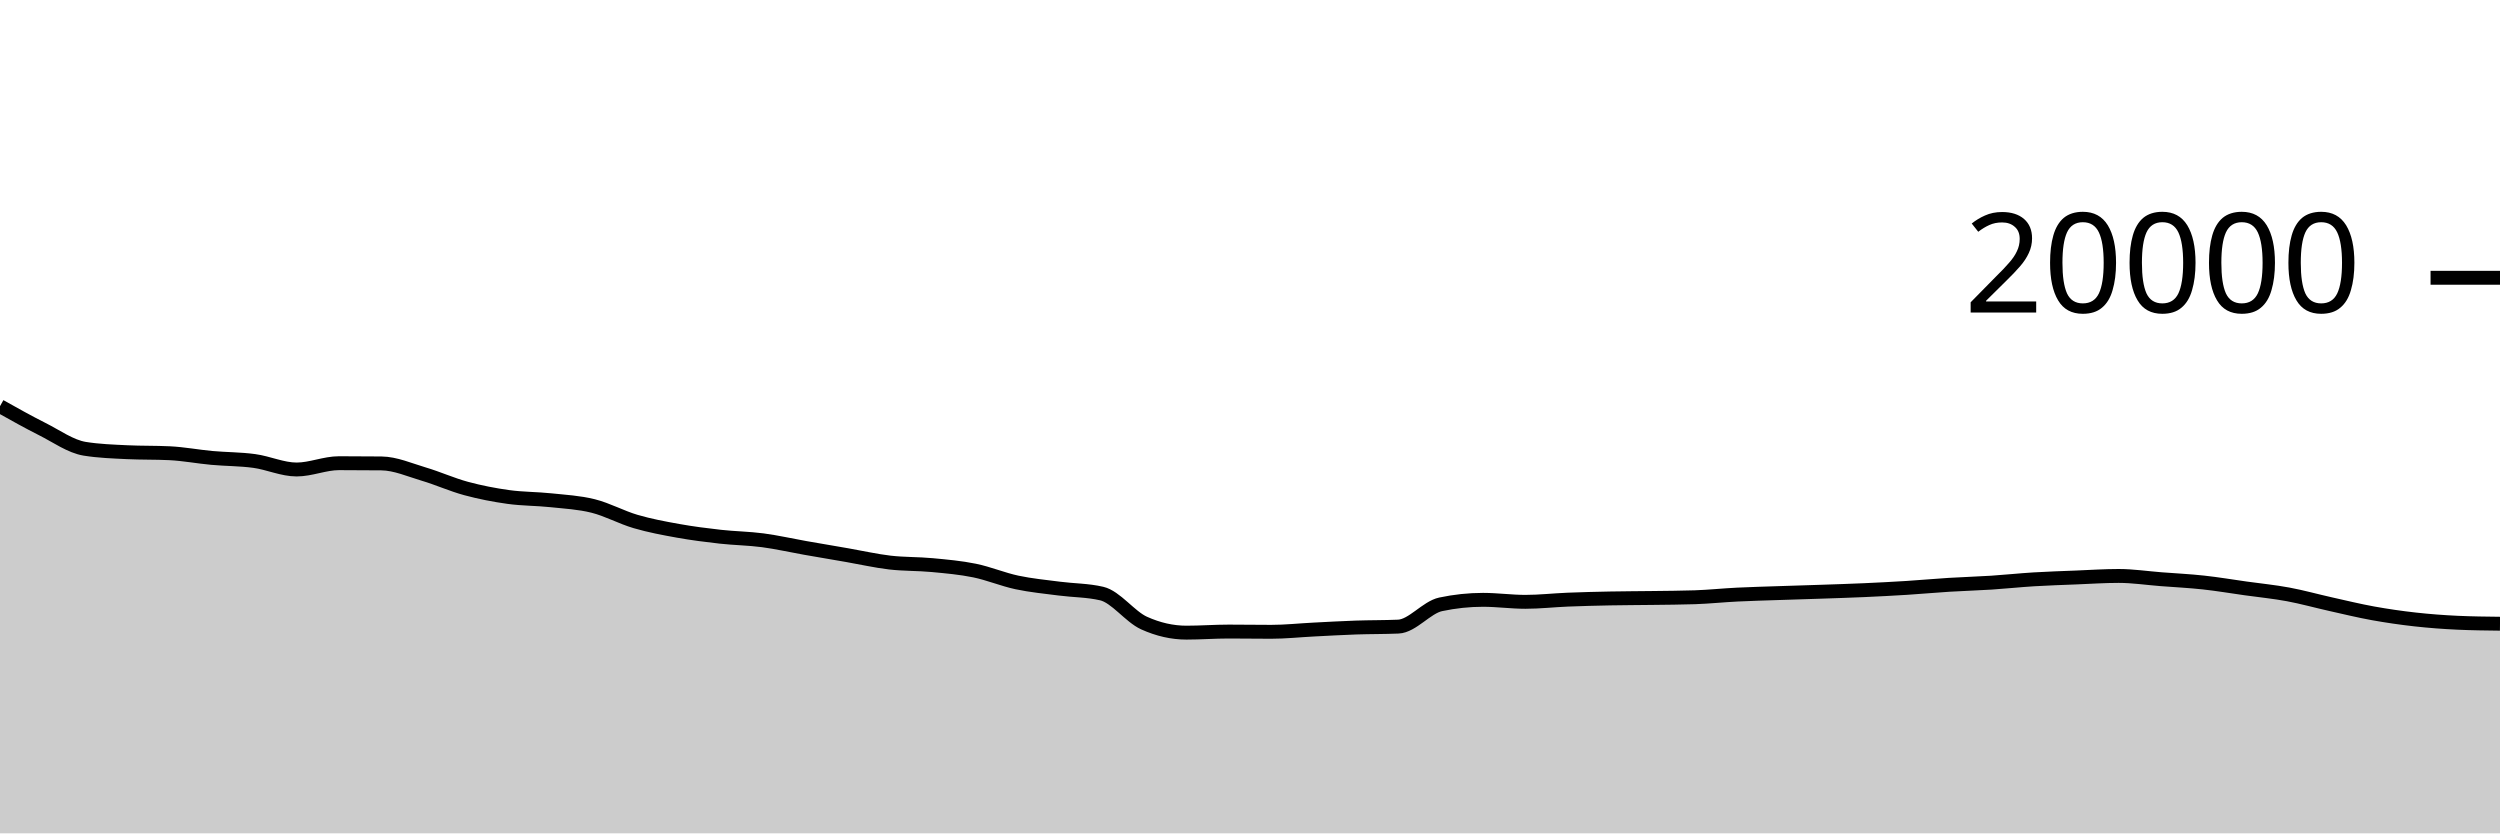
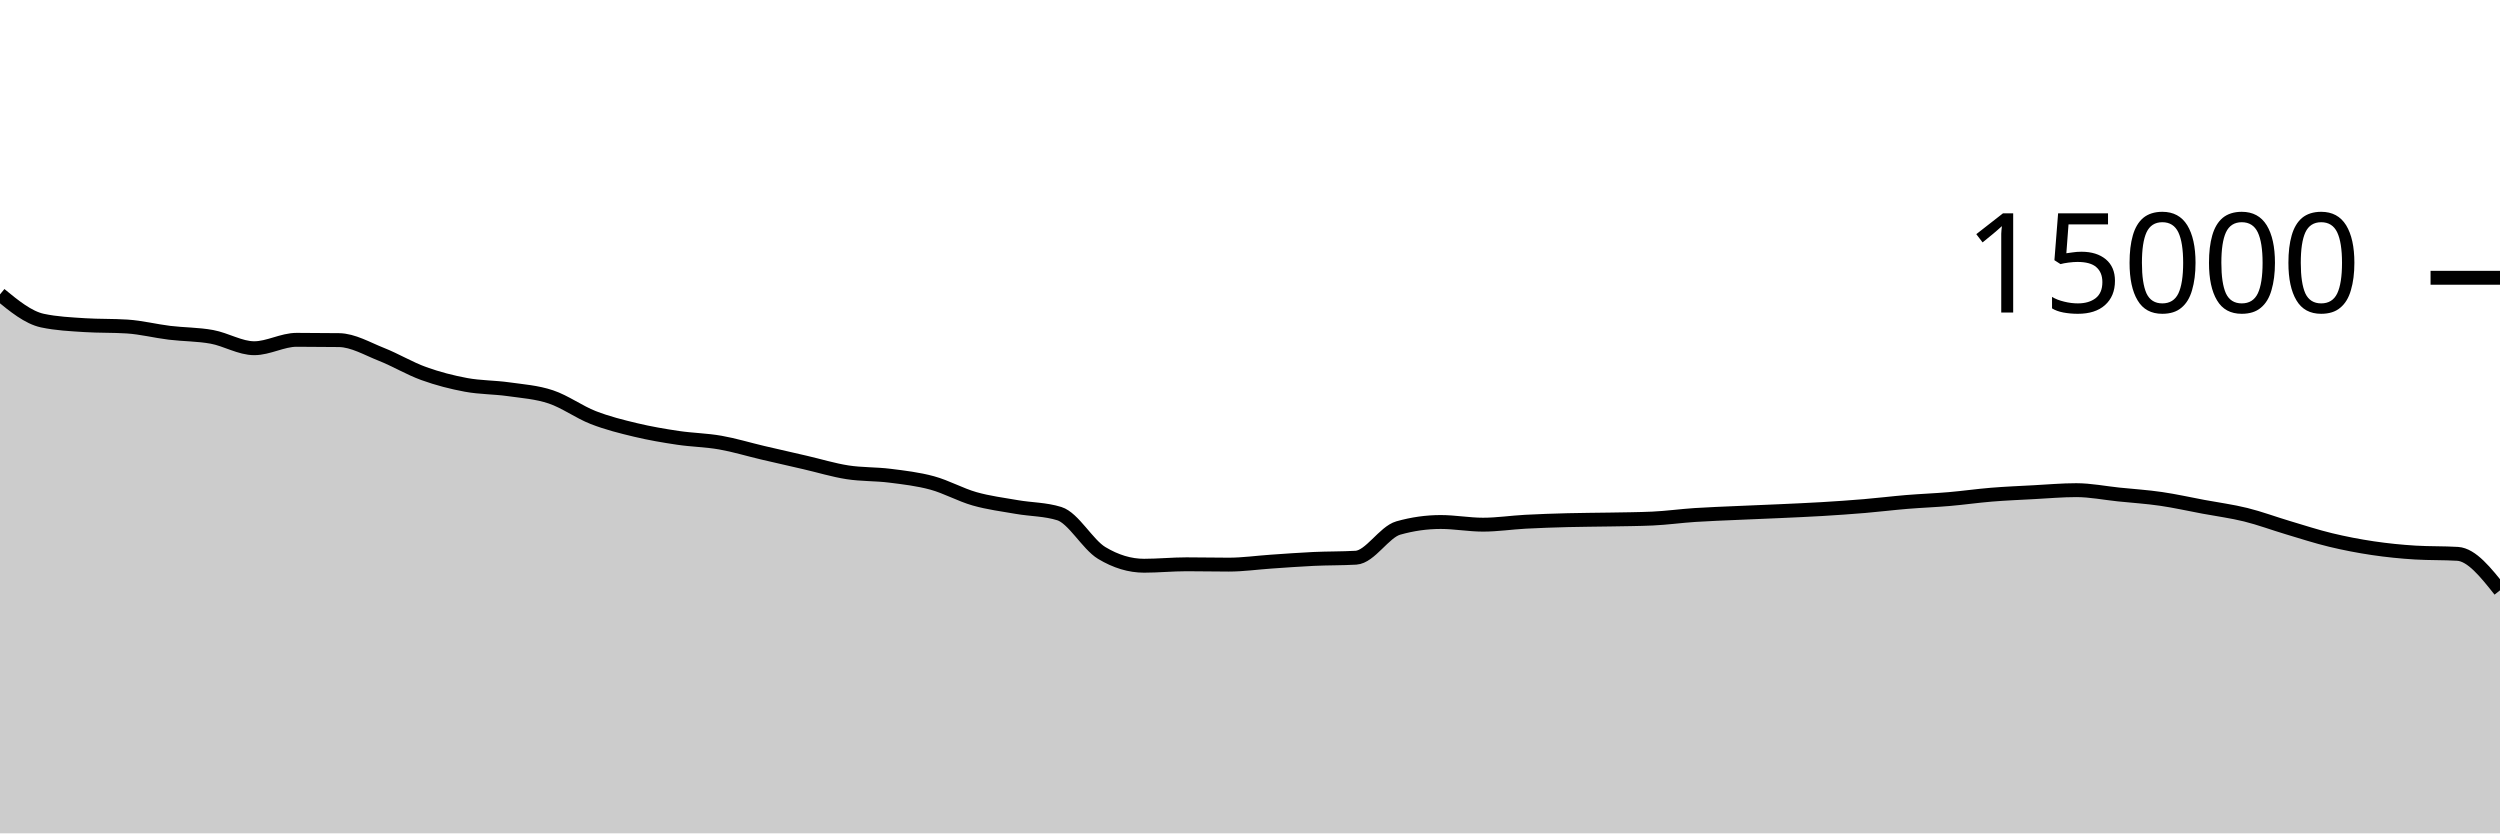
<svg xmlns="http://www.w3.org/2000/svg" viewBox="0 0 180 60">
  <g transform="translate(0,20)">
-     <path class="area" fill="rgba(0, 0, 0, 0.2)" d="M0,9.246C1.017,9.816,2.034,10.387,3.051,10.898C4.068,11.409,5.085,12.148,6.102,12.312C7.119,12.476,8.136,12.509,9.153,12.558C10.169,12.607,11.186,12.583,12.203,12.632C13.22,12.681,14.237,12.877,15.254,12.97C16.271,13.063,17.288,13.051,18.305,13.19C19.322,13.329,20.339,13.804,21.356,13.804C22.373,13.804,23.39,13.35,24.407,13.35C25.424,13.35,26.441,13.355,27.458,13.366C28.475,13.377,29.492,13.833,30.508,14.134C31.525,14.435,32.542,14.897,33.559,15.172C34.576,15.447,35.593,15.643,36.61,15.784C37.627,15.925,38.644,15.91,39.661,16.018C40.678,16.126,41.695,16.177,42.712,16.432C43.729,16.687,44.746,17.25,45.763,17.548C46.78,17.846,47.797,18.035,48.814,18.218C49.831,18.401,50.847,18.53,51.864,18.644C52.881,18.758,53.898,18.766,54.915,18.9C55.932,19.034,56.949,19.269,57.966,19.448C58.983,19.627,60,19.798,61.017,19.974C62.034,20.15,63.051,20.385,64.068,20.504C65.085,20.623,66.102,20.592,67.119,20.688C68.136,20.784,69.153,20.872,70.169,21.08C71.186,21.288,72.203,21.719,73.22,21.936C74.237,22.153,75.254,22.247,76.271,22.38C77.288,22.513,78.305,22.499,79.322,22.736C80.339,22.973,81.356,24.4,82.373,24.86C83.39,25.32,84.407,25.55,85.424,25.55C86.441,25.55,87.458,25.472,88.475,25.472C89.492,25.472,90.508,25.49,91.525,25.49C92.542,25.49,93.559,25.379,94.576,25.328C95.593,25.277,96.61,25.217,97.627,25.182C98.644,25.147,99.661,25.16,100.678,25.116C101.695,25.072,102.712,23.728,103.729,23.512C104.746,23.296,105.763,23.188,106.78,23.188C107.797,23.188,108.814,23.332,109.831,23.332C110.847,23.332,111.864,23.215,112.881,23.174C113.898,23.133,114.915,23.108,115.932,23.088C116.949,23.068,117.966,23.068,118.983,23.054C120,23.04,121.017,23.037,122.034,23.002C123.051,22.967,124.068,22.86,125.085,22.81C126.102,22.76,127.119,22.735,128.136,22.7C129.153,22.665,130.169,22.637,131.186,22.602C132.203,22.567,133.22,22.536,134.237,22.49C135.254,22.444,136.271,22.392,137.288,22.328C138.305,22.264,139.322,22.169,140.339,22.106C141.356,22.043,142.373,22.016,143.39,21.95C144.407,21.884,145.424,21.774,146.441,21.712C147.458,21.65,148.475,21.619,149.492,21.578C150.508,21.537,151.525,21.468,152.542,21.468C153.559,21.468,154.576,21.623,155.593,21.702C156.61,21.781,157.627,21.829,158.644,21.94C159.661,22.051,160.678,22.223,161.695,22.366C162.712,22.509,163.729,22.607,164.746,22.796C165.763,22.985,166.78,23.271,167.797,23.498C168.814,23.725,169.831,23.974,170.847,24.158C171.864,24.342,172.881,24.489,173.898,24.602C174.915,24.715,175.932,24.791,176.949,24.838C177.966,24.885,178.983,24.896,180,24.908L180,40C178.983,40,177.966,40,176.949,40C175.932,40,174.915,40,173.898,40C172.881,40,171.864,40,170.847,40C169.831,40,168.814,40,167.797,40C166.78,40,165.763,40,164.746,40C163.729,40,162.712,40,161.695,40C160.678,40,159.661,40,158.644,40C157.627,40,156.61,40,155.593,40C154.576,40,153.559,40,152.542,40C151.525,40,150.508,40,149.492,40C148.475,40,147.458,40,146.441,40C145.424,40,144.407,40,143.39,40C142.373,40,141.356,40,140.339,40C139.322,40,138.305,40,137.288,40C136.271,40,135.254,40,134.237,40C133.22,40,132.203,40,131.186,40C130.169,40,129.153,40,128.136,40C127.119,40,126.102,40,125.085,40C124.068,40,123.051,40,122.034,40C121.017,40,120,40,118.983,40C117.966,40,116.949,40,115.932,40C114.915,40,113.898,40,112.881,40C111.864,40,110.847,40,109.831,40C108.814,40,107.797,40,106.78,40C105.763,40,104.746,40,103.729,40C102.712,40,101.695,40,100.678,40C99.661,40,98.644,40,97.627,40C96.61,40,95.593,40,94.576,40C93.559,40,92.542,40,91.525,40C90.508,40,89.492,40,88.475,40C87.458,40,86.441,40,85.424,40C84.407,40,83.39,40,82.373,40C81.356,40,80.339,40,79.322,40C78.305,40,77.288,40,76.271,40C75.254,40,74.237,40,73.22,40C72.203,40,71.186,40,70.169,40C69.153,40,68.136,40,67.119,40C66.102,40,65.085,40,64.068,40C63.051,40,62.034,40,61.017,40C60,40,58.983,40,57.966,40C56.949,40,55.932,40,54.915,40C53.898,40,52.881,40,51.864,40C50.847,40,49.831,40,48.814,40C47.797,40,46.78,40,45.763,40C44.746,40,43.729,40,42.712,40C41.695,40,40.678,40,39.661,40C38.644,40,37.627,40,36.61,40C35.593,40,34.576,40,33.559,40C32.542,40,31.525,40,30.508,40C29.492,40,28.475,40,27.458,40C26.441,40,25.424,40,24.407,40C23.39,40,22.373,40,21.356,40C20.339,40,19.322,40,18.305,40C17.288,40,16.271,40,15.254,40C14.237,40,13.22,40,12.203,40C11.186,40,10.169,40,9.153,40C8.136,40,7.119,40,6.102,40C5.085,40,4.068,40,3.051,40C2.034,40,1.017,40,0,40Z" />
-     <path class="line" stroke="black" fill="none" d="M0,9.246C1.017,9.816,2.034,10.387,3.051,10.898C4.068,11.409,5.085,12.148,6.102,12.312C7.119,12.476,8.136,12.509,9.153,12.558C10.169,12.607,11.186,12.583,12.203,12.632C13.22,12.681,14.237,12.877,15.254,12.97C16.271,13.063,17.288,13.051,18.305,13.19C19.322,13.329,20.339,13.804,21.356,13.804C22.373,13.804,23.39,13.35,24.407,13.35C25.424,13.35,26.441,13.355,27.458,13.366C28.475,13.377,29.492,13.833,30.508,14.134C31.525,14.435,32.542,14.897,33.559,15.172C34.576,15.447,35.593,15.643,36.61,15.784C37.627,15.925,38.644,15.91,39.661,16.018C40.678,16.126,41.695,16.177,42.712,16.432C43.729,16.687,44.746,17.25,45.763,17.548C46.78,17.846,47.797,18.035,48.814,18.218C49.831,18.401,50.847,18.53,51.864,18.644C52.881,18.758,53.898,18.766,54.915,18.9C55.932,19.034,56.949,19.269,57.966,19.448C58.983,19.627,60,19.798,61.017,19.974C62.034,20.15,63.051,20.385,64.068,20.504C65.085,20.623,66.102,20.592,67.119,20.688C68.136,20.784,69.153,20.872,70.169,21.08C71.186,21.288,72.203,21.719,73.22,21.936C74.237,22.153,75.254,22.247,76.271,22.38C77.288,22.513,78.305,22.499,79.322,22.736C80.339,22.973,81.356,24.4,82.373,24.86C83.39,25.32,84.407,25.55,85.424,25.55C86.441,25.55,87.458,25.472,88.475,25.472C89.492,25.472,90.508,25.49,91.525,25.49C92.542,25.49,93.559,25.379,94.576,25.328C95.593,25.277,96.61,25.217,97.627,25.182C98.644,25.147,99.661,25.16,100.678,25.116C101.695,25.072,102.712,23.728,103.729,23.512C104.746,23.296,105.763,23.188,106.78,23.188C107.797,23.188,108.814,23.332,109.831,23.332C110.847,23.332,111.864,23.215,112.881,23.174C113.898,23.133,114.915,23.108,115.932,23.088C116.949,23.068,117.966,23.068,118.983,23.054C120,23.04,121.017,23.037,122.034,23.002C123.051,22.967,124.068,22.86,125.085,22.81C126.102,22.76,127.119,22.735,128.136,22.7C129.153,22.665,130.169,22.637,131.186,22.602C132.203,22.567,133.22,22.536,134.237,22.49C135.254,22.444,136.271,22.392,137.288,22.328C138.305,22.264,139.322,22.169,140.339,22.106C141.356,22.043,142.373,22.016,143.39,21.95C144.407,21.884,145.424,21.774,146.441,21.712C147.458,21.65,148.475,21.619,149.492,21.578C150.508,21.537,151.525,21.468,152.542,21.468C153.559,21.468,154.576,21.623,155.593,21.702C156.61,21.781,157.627,21.829,158.644,21.94C159.661,22.051,160.678,22.223,161.695,22.366C162.712,22.509,163.729,22.607,164.746,22.796C165.763,22.985,166.78,23.271,167.797,23.498C168.814,23.725,169.831,23.974,170.847,24.158C171.864,24.342,172.881,24.489,173.898,24.602C174.915,24.715,175.932,24.791,176.949,24.838C177.966,24.885,178.983,24.896,180,24.908" />
+     <path class="area" fill="rgba(0, 0, 0, 0.2)" d="M0,1.197C1.017,2.031,2.034,2.864,3.051,3.083C4.068,3.301,5.085,3.345,6.102,3.411C7.119,3.476,8.136,3.444,9.153,3.509C10.169,3.575,11.186,3.836,12.203,3.96C13.22,4.084,14.237,4.068,15.254,4.253C16.271,4.439,17.288,5.072,18.305,5.072C19.322,5.072,20.339,4.467,21.356,4.467C22.373,4.467,23.39,4.474,24.407,4.488C25.424,4.502,26.441,5.111,27.458,5.512C28.475,5.913,29.492,6.529,30.508,6.896C31.525,7.263,32.542,7.524,33.559,7.712C34.576,7.9,35.593,7.88,36.61,8.024C37.627,8.168,38.644,8.236,39.661,8.576C40.678,8.916,41.695,9.667,42.712,10.064C43.729,10.461,44.746,10.714,45.763,10.957C46.78,11.201,47.797,11.374,48.814,11.525C49.831,11.677,50.847,11.688,51.864,11.867C52.881,12.045,53.898,12.359,54.915,12.597C55.932,12.836,56.949,13.064,57.966,13.299C58.983,13.533,60,13.847,61.017,14.005C62.034,14.164,63.051,14.123,64.068,14.251C65.085,14.379,66.102,14.496,67.119,14.773C68.136,15.051,69.153,15.626,70.169,15.915C71.186,16.204,72.203,16.329,73.22,16.507C74.237,16.684,75.254,16.665,76.271,16.981C77.288,17.298,78.305,19.2,79.322,19.813C80.339,20.427,81.356,20.733,82.373,20.733C83.39,20.733,84.407,20.629,85.424,20.629C86.441,20.629,87.458,20.653,88.475,20.653C89.492,20.653,90.508,20.506,91.525,20.437C92.542,20.369,93.559,20.29,94.576,20.243C95.593,20.196,96.61,20.213,97.627,20.155C98.644,20.096,99.661,18.304,100.678,18.016C101.695,17.728,102.712,17.584,103.729,17.584C104.746,17.584,105.763,17.776,106.78,17.776C107.797,17.776,108.814,17.62,109.831,17.565C110.847,17.511,111.864,17.477,112.881,17.451C113.898,17.424,114.915,17.424,115.932,17.405C116.949,17.386,117.966,17.382,118.983,17.336C120,17.29,121.017,17.147,122.034,17.08C123.051,17.013,124.068,16.98,125.085,16.933C126.102,16.887,127.119,16.849,128.136,16.803C129.153,16.756,130.169,16.714,131.186,16.653C132.203,16.592,133.22,16.523,134.237,16.437C135.254,16.352,136.271,16.225,137.288,16.141C138.305,16.057,139.322,16.021,140.339,15.933C141.356,15.846,142.373,15.699,143.39,15.616C144.407,15.533,145.424,15.492,146.441,15.437C147.458,15.383,148.475,15.291,149.492,15.291C150.508,15.291,151.525,15.498,152.542,15.603C153.559,15.708,154.576,15.772,155.593,15.92C156.61,16.068,157.627,16.298,158.644,16.488C159.661,16.678,160.678,16.81,161.695,17.061C162.712,17.313,163.729,17.695,164.746,17.997C165.763,18.3,166.78,18.632,167.797,18.877C168.814,19.123,169.831,19.318,170.847,19.469C171.864,19.62,172.881,19.722,173.898,19.784C174.915,19.846,175.932,19.815,176.949,19.877C177.966,19.94,178.983,21.222,180,22.504L180,40C178.983,40,177.966,40,176.949,40C175.932,40,174.915,40,173.898,40C172.881,40,171.864,40,170.847,40C169.831,40,168.814,40,167.797,40C166.78,40,165.763,40,164.746,40C163.729,40,162.712,40,161.695,40C160.678,40,159.661,40,158.644,40C157.627,40,156.61,40,155.593,40C154.576,40,153.559,40,152.542,40C151.525,40,150.508,40,149.492,40C148.475,40,147.458,40,146.441,40C145.424,40,144.407,40,143.39,40C142.373,40,141.356,40,140.339,40C139.322,40,138.305,40,137.288,40C136.271,40,135.254,40,134.237,40C133.22,40,132.203,40,131.186,40C130.169,40,129.153,40,128.136,40C127.119,40,126.102,40,125.085,40C124.068,40,123.051,40,122.034,40C121.017,40,120,40,118.983,40C117.966,40,116.949,40,115.932,40C114.915,40,113.898,40,112.881,40C111.864,40,110.847,40,109.831,40C108.814,40,107.797,40,106.78,40C105.763,40,104.746,40,103.729,40C102.712,40,101.695,40,100.678,40C99.661,40,98.644,40,97.627,40C96.61,40,95.593,40,94.576,40C93.559,40,92.542,40,91.525,40C90.508,40,89.492,40,88.475,40C87.458,40,86.441,40,85.424,40C84.407,40,83.39,40,82.373,40C81.356,40,80.339,40,79.322,40C78.305,40,77.288,40,76.271,40C75.254,40,74.237,40,73.22,40C72.203,40,71.186,40,70.169,40C69.153,40,68.136,40,67.119,40C66.102,40,65.085,40,64.068,40C63.051,40,62.034,40,61.017,40C60,40,58.983,40,57.966,40C56.949,40,55.932,40,54.915,40C53.898,40,52.881,40,51.864,40C50.847,40,49.831,40,48.814,40C47.797,40,46.78,40,45.763,40C44.746,40,43.729,40,42.712,40C41.695,40,40.678,40,39.661,40C38.644,40,37.627,40,36.61,40C35.593,40,34.576,40,33.559,40C32.542,40,31.525,40,30.508,40C29.492,40,28.475,40,27.458,40C26.441,40,25.424,40,24.407,40C23.39,40,22.373,40,21.356,40C20.339,40,19.322,40,18.305,40C17.288,40,16.271,40,15.254,40C14.237,40,13.22,40,12.203,40C11.186,40,10.169,40,9.153,40C8.136,40,7.119,40,6.102,40C5.085,40,4.068,40,3.051,40C2.034,40,1.017,40,0,40Z" />
+     <path class="line" stroke="black" fill="none" d="M0,1.197C1.017,2.031,2.034,2.864,3.051,3.083C4.068,3.301,5.085,3.345,6.102,3.411C7.119,3.476,8.136,3.444,9.153,3.509C10.169,3.575,11.186,3.836,12.203,3.96C13.22,4.084,14.237,4.068,15.254,4.253C16.271,4.439,17.288,5.072,18.305,5.072C19.322,5.072,20.339,4.467,21.356,4.467C22.373,4.467,23.39,4.474,24.407,4.488C25.424,4.502,26.441,5.111,27.458,5.512C28.475,5.913,29.492,6.529,30.508,6.896C31.525,7.263,32.542,7.524,33.559,7.712C34.576,7.9,35.593,7.88,36.61,8.024C37.627,8.168,38.644,8.236,39.661,8.576C40.678,8.916,41.695,9.667,42.712,10.064C43.729,10.461,44.746,10.714,45.763,10.957C46.78,11.201,47.797,11.374,48.814,11.525C49.831,11.677,50.847,11.688,51.864,11.867C52.881,12.045,53.898,12.359,54.915,12.597C55.932,12.836,56.949,13.064,57.966,13.299C58.983,13.533,60,13.847,61.017,14.005C62.034,14.164,63.051,14.123,64.068,14.251C65.085,14.379,66.102,14.496,67.119,14.773C68.136,15.051,69.153,15.626,70.169,15.915C71.186,16.204,72.203,16.329,73.22,16.507C74.237,16.684,75.254,16.665,76.271,16.981C77.288,17.298,78.305,19.2,79.322,19.813C80.339,20.427,81.356,20.733,82.373,20.733C83.39,20.733,84.407,20.629,85.424,20.629C86.441,20.629,87.458,20.653,88.475,20.653C89.492,20.653,90.508,20.506,91.525,20.437C92.542,20.369,93.559,20.29,94.576,20.243C95.593,20.196,96.61,20.213,97.627,20.155C98.644,20.096,99.661,18.304,100.678,18.016C101.695,17.728,102.712,17.584,103.729,17.584C104.746,17.584,105.763,17.776,106.78,17.776C107.797,17.776,108.814,17.62,109.831,17.565C110.847,17.511,111.864,17.477,112.881,17.451C113.898,17.424,114.915,17.424,115.932,17.405C116.949,17.386,117.966,17.382,118.983,17.336C120,17.29,121.017,17.147,122.034,17.08C123.051,17.013,124.068,16.98,125.085,16.933C126.102,16.887,127.119,16.849,128.136,16.803C129.153,16.756,130.169,16.714,131.186,16.653C132.203,16.592,133.22,16.523,134.237,16.437C135.254,16.352,136.271,16.225,137.288,16.141C138.305,16.057,139.322,16.021,140.339,15.933C141.356,15.846,142.373,15.699,143.39,15.616C144.407,15.533,145.424,15.492,146.441,15.437C147.458,15.383,148.475,15.291,149.492,15.291C150.508,15.291,151.525,15.498,152.542,15.603C153.559,15.708,154.576,15.772,155.593,15.92C156.61,16.068,157.627,16.298,158.644,16.488C159.661,16.678,160.678,16.81,161.695,17.061C162.712,17.313,163.729,17.695,164.746,17.997C165.763,18.3,166.78,18.632,167.797,18.877C168.814,19.123,169.831,19.318,170.847,19.469C171.864,19.62,172.881,19.722,173.898,19.784C174.915,19.846,175.932,19.815,176.949,19.877C177.966,19.94,178.983,21.222,180,22.504" />
    <path class="axis-ceiling" stroke-width="1" stroke="black" fill="none" d="M175,0L180,0" />
-     <text class="axis-ceiling-label" font-family="sans-serif" text-anchor="end" font-size="10px" x="170" y="2.5">20000</text>
+     <text class="axis-ceiling-label" font-family="sans-serif" text-anchor="end" font-size="10px" x="170" y="2.5">15000</text>
  </g>
</svg>
